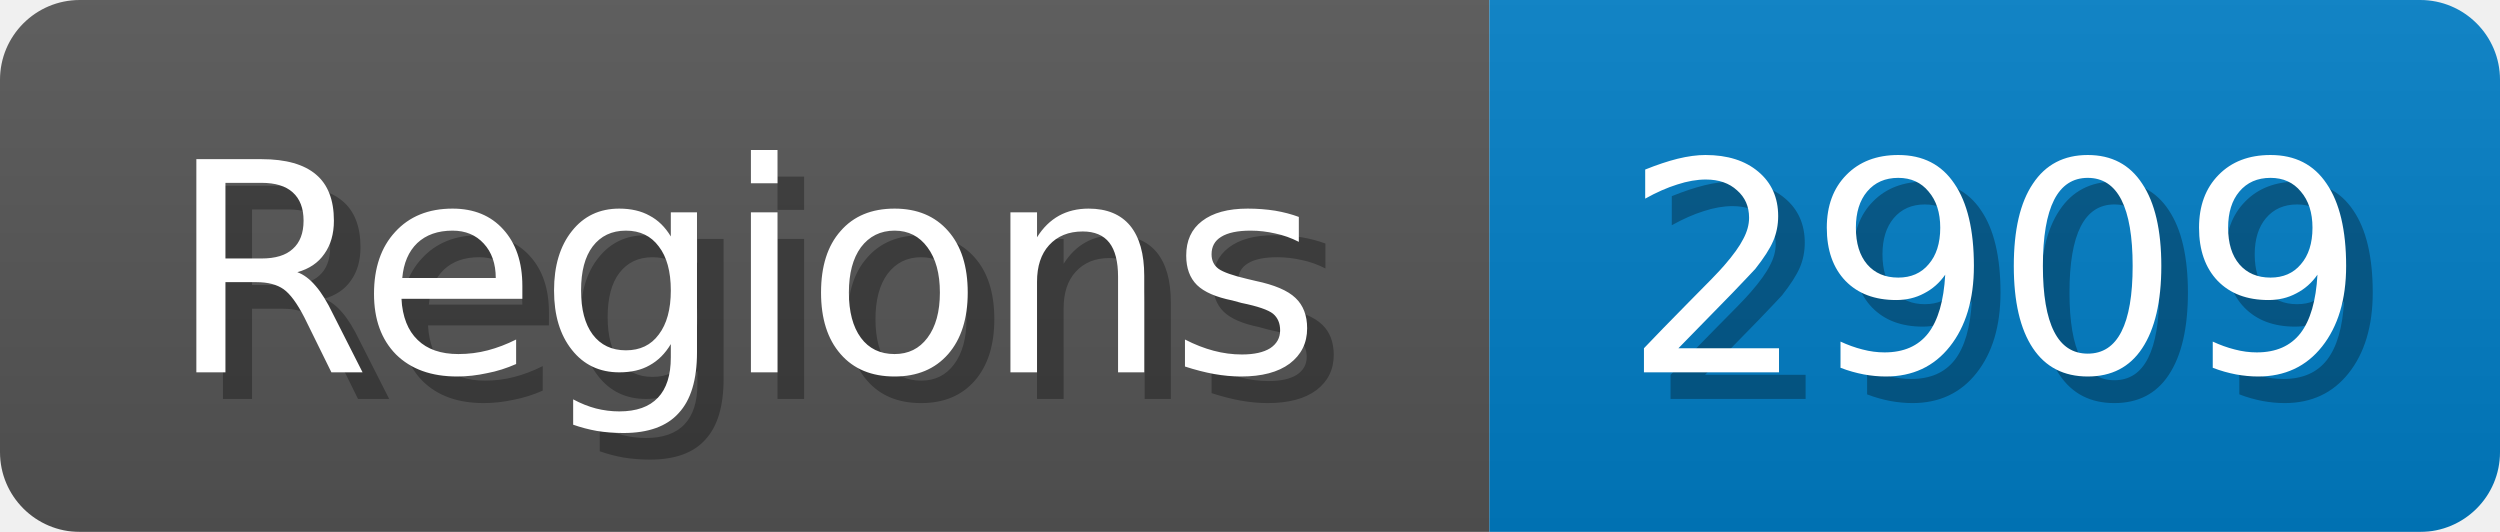
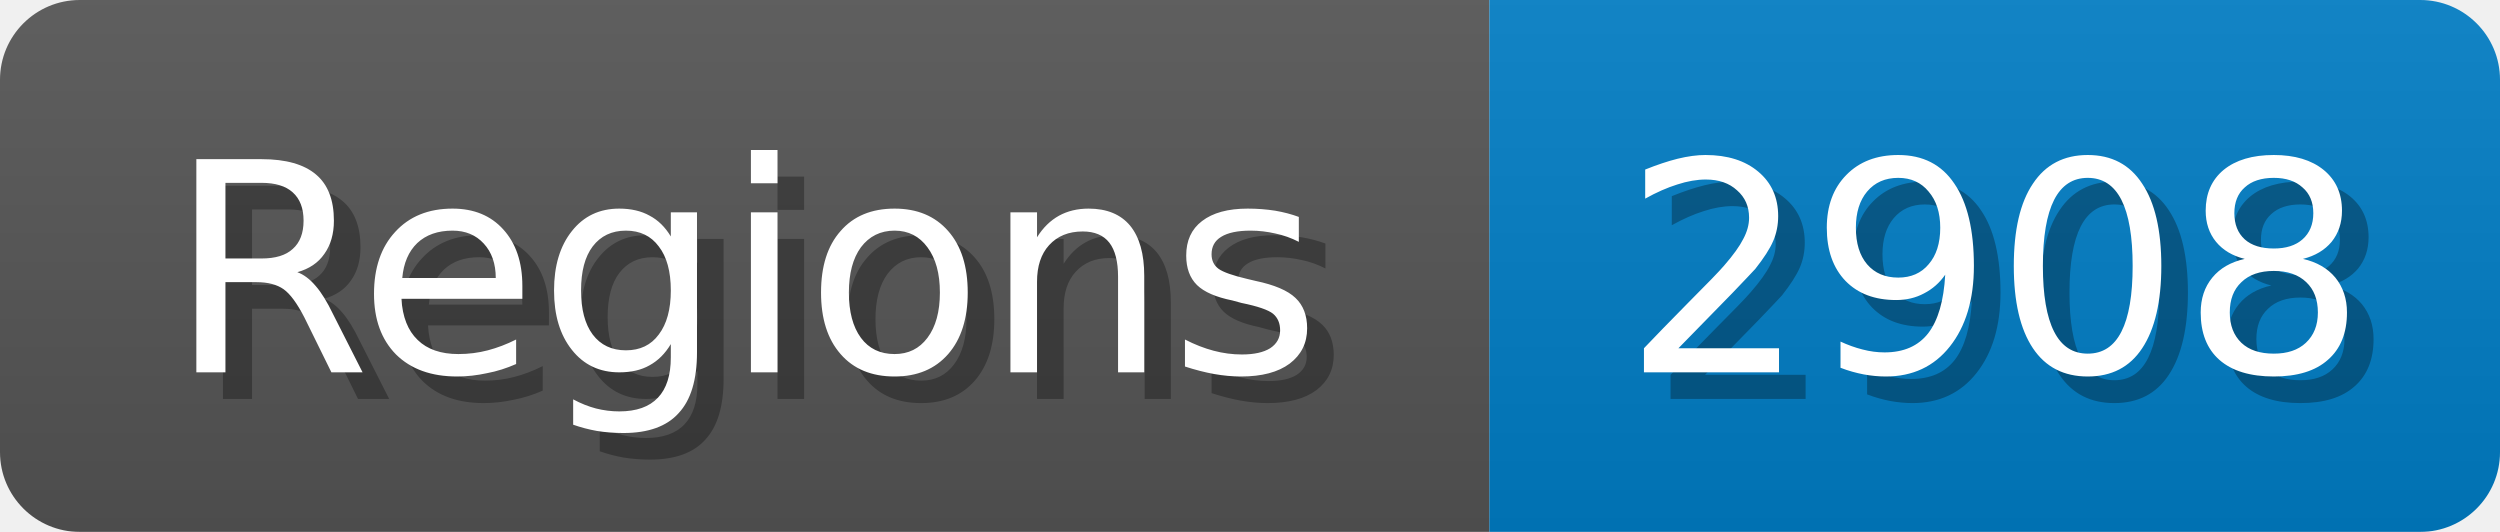
<svg xmlns="http://www.w3.org/2000/svg" width="94" height="20">
  <linearGradient id="b" x2="0" y2="100%">
    <stop offset="0" stop-color="#bbb" stop-opacity=".1" />
    <stop offset="1" stop-opacity=".1" />
  </linearGradient>
  <mask id="anybadge_1">
    <rect width="94" height="20" rx="3" fill="#fff" />
  </mask>
  <g mask="url(#anybadge_1)">
    <path fill="#555" d="M0 0h56v20H0z" />
    <path fill="#007ec6" d="M56 0h38v20H56z" />
    <path fill="url(#b)" d="M0 0h94v20H0z" />
  </g>
  <g fill="#fff" text-anchor="middle" font-family="DejaVu Sans,Verdana,Geneva,sans-serif" font-size="11">
    <text x="29.0" y="15" fill="#010101" fill-opacity=".3">Regions</text>
    <text x="28.0" y="14">Regions</text>
  </g>
  <g fill="#fff" text-anchor="middle" font-family="DejaVu Sans,Verdana,Geneva,sans-serif" font-size="11">
-     <text x="76.0" y="15" fill="#010101" fill-opacity=".3">2909</text>
-     <text x="75.0" y="14">2909</text>
+     <text x="76.0" y="15" fill="#010101" fill-opacity=".3">2908</text>
+     <text x="75.0" y="14">2908</text>
  </g>
</svg>
